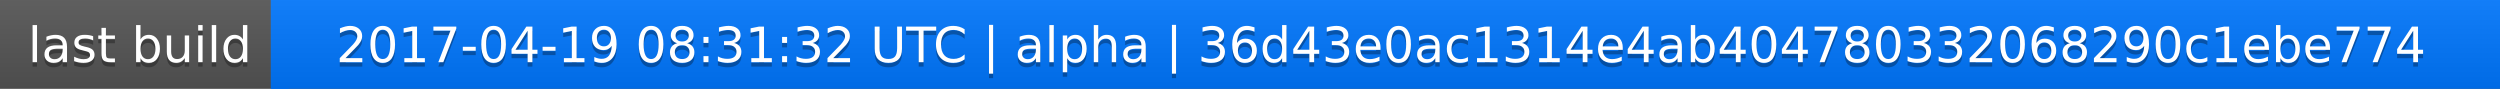
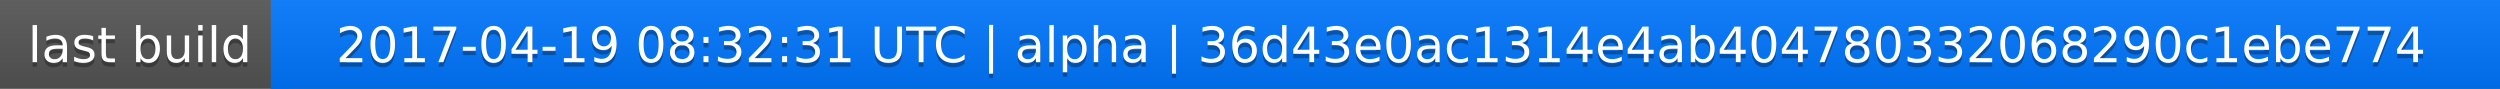
<svg xmlns="http://www.w3.org/2000/svg" width="563" height="20">
  <linearGradient id="a" x2="0" y2="100%">
    <stop offset="0" stop-color="#bbb" stop-opacity=".1" />
    <stop offset="1" stop-opacity=".1" />
  </linearGradient>
  <rect rx="0" width="563" height="20" fill="#555" />
  <rect rx="0" x="61" width="502" height="20" fill="#07f" />
  <path fill="#07f" d="M61 0h4v20h-4z" />
  <rect rx="0" width="563" height="20" fill="url(#a)" />
  <g fill="#fff" text-anchor="middle" font-family="DejaVu Sans,Verdana,Geneva,sans-serif" font-size="11">
    <text x="31.5" y="15" fill="#010101" fill-opacity=".3">last build</text>
    <text x="31.5" y="14">last build</text>
-     <text x="311" y="15" fill="#010101" fill-opacity=".3">2017-04-19 08:31:32 UTC | alpha | 36d43e0ac1314e4ab404780332068290c1ebe774</text>
-     <text x="311" y="14">2017-04-19 08:31:32 UTC | alpha | 36d43e0ac1314e4ab404780332068290c1ebe774</text>
+     <text x="311" y="15" fill="#010101" fill-opacity=".3">2017-04-19 08:32:31 UTC | alpha | 36d43e0ac1314e4ab404780332068290c1ebe774</text>
+     <text x="311" y="14">2017-04-19 08:32:31 UTC | alpha | 36d43e0ac1314e4ab404780332068290c1ebe774</text>
  </g>
</svg>
